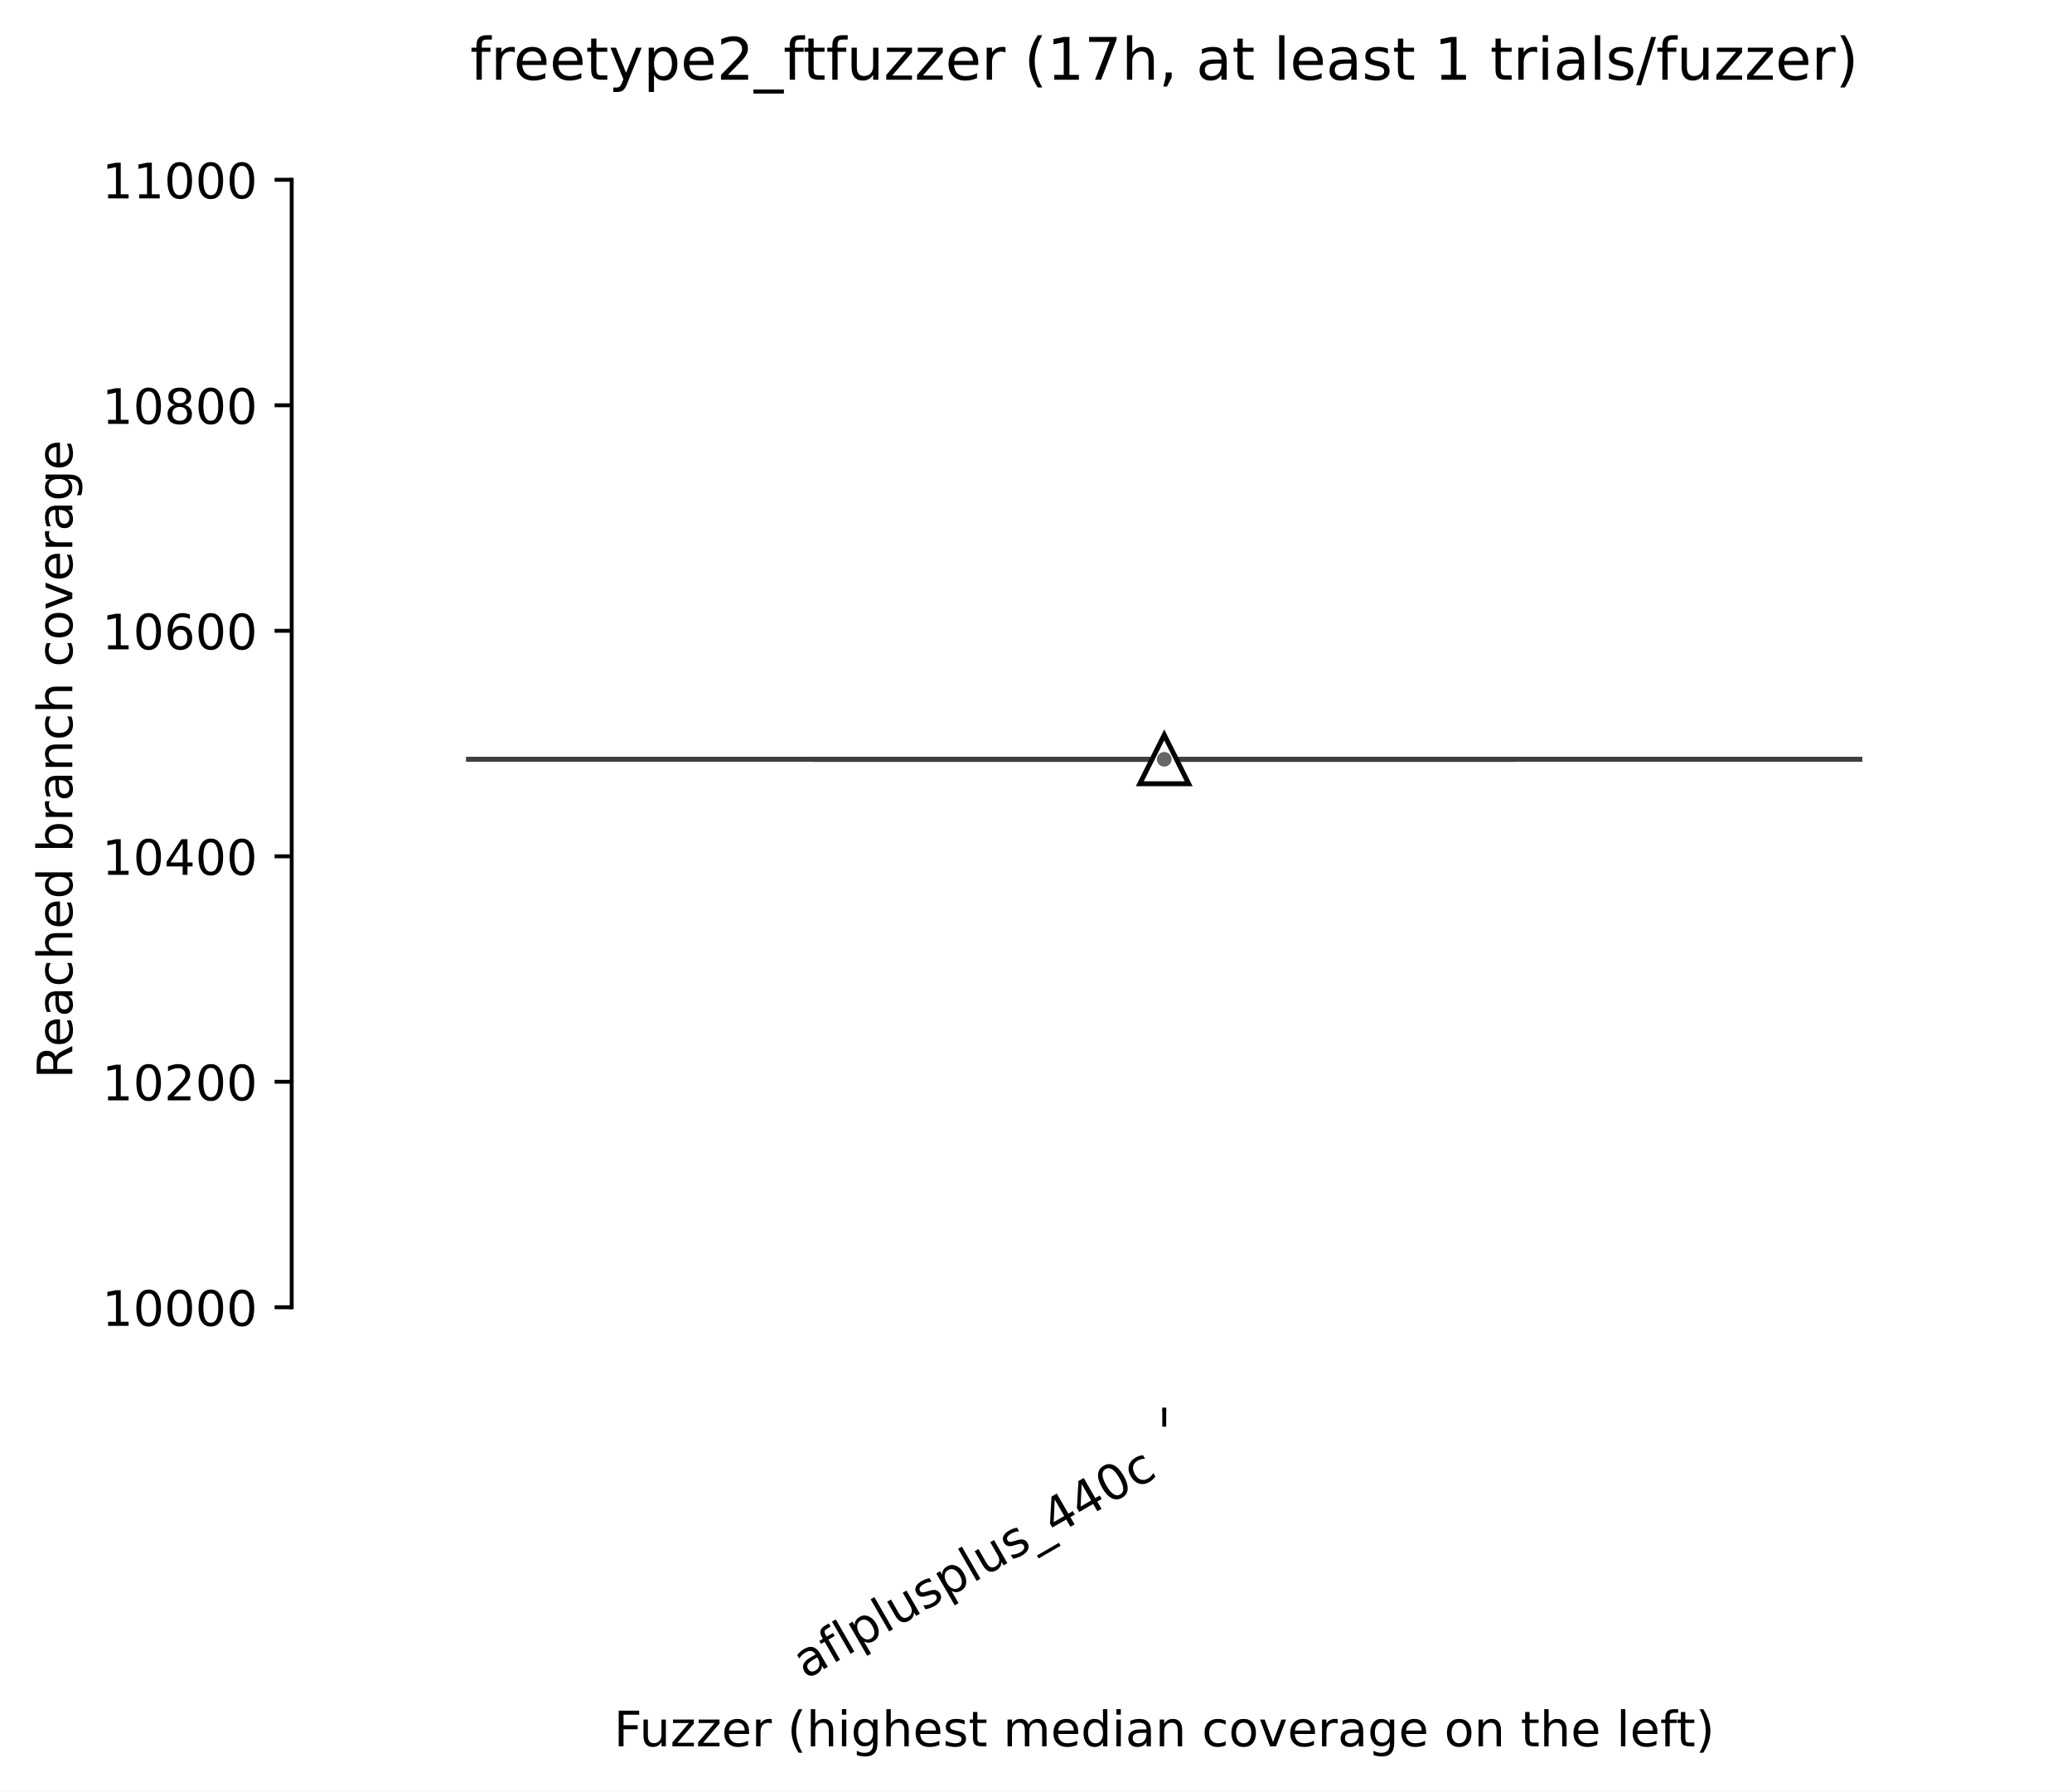
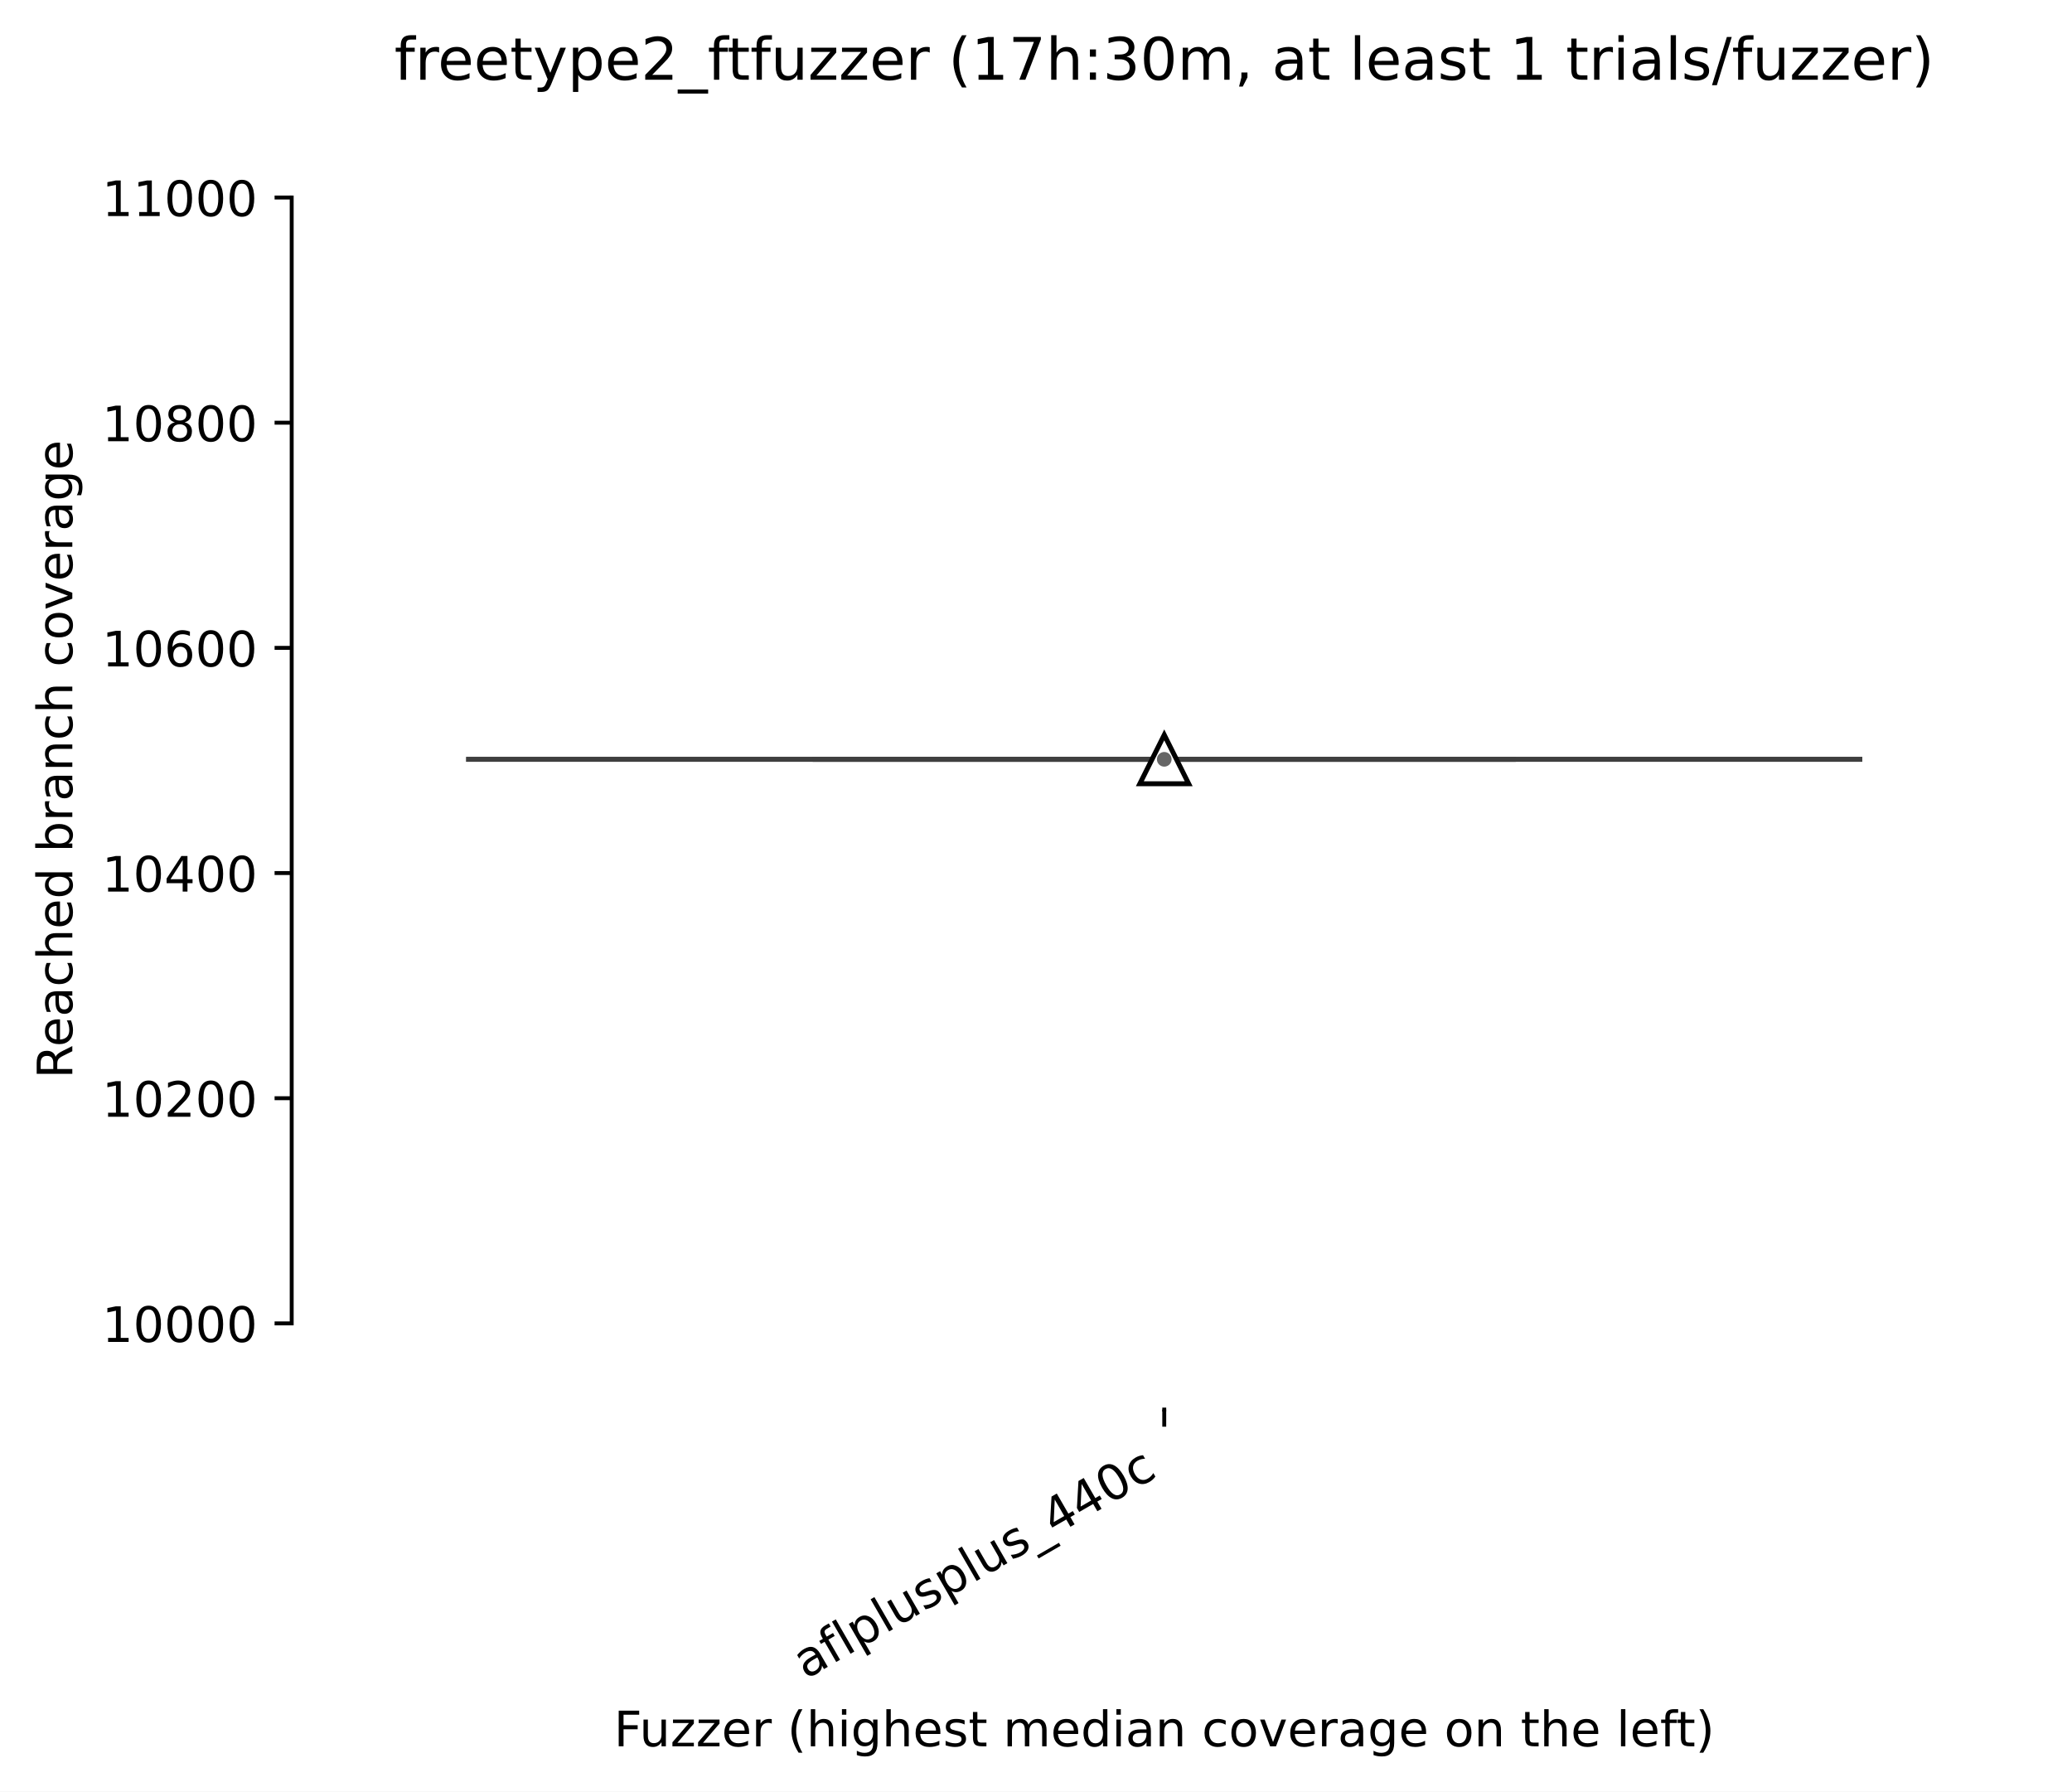
<svg xmlns="http://www.w3.org/2000/svg" xmlns:xlink="http://www.w3.org/1999/xlink" width="424.011pt" height="366.61pt" viewBox="0 0 424.011 366.61" version="1.1">
  <defs>
    <style type="text/css">*{stroke-linejoin: round; stroke-linecap: butt}</style>
  </defs>
  <g id="figure_1">
    <g id="patch_1">
      <path d="M 0 366.61  L 424.011 366.61  L 424.011 -0  L 0 -0  z " style="fill: #ffffff" />
    </g>
    <g id="axes_1">
      <g id="patch_2">
        <path d="M 59.691 288.43  L 416.811 288.43  L 416.811 22.318  L 59.691 22.318  z " style="fill: #ffffff" />
      </g>
      <g id="matplotlib.axis_1">
        <g id="xtick_1">
          <g id="line2d_1">
            <defs>
-               <path id="m0ef319d260" d="M 0 0  L 0 3.5  " style="stroke: #000000; stroke-width: 0.8" />
+               <path id="m5ea20acc26" d="M 0 0  L 0 3.5  " style="stroke: #000000; stroke-width: 0.8" />
            </defs>
            <g>
-               <use xlink:href="#m0ef319d260" x="238.251" y="288.43" style="stroke: #000000; stroke-width: 0.8" />
+               <use xlink:href="#m5ea20acc26" x="238.251" y="288.43" style="stroke: #000000; stroke-width: 0.8" />
            </g>
          </g>
          <g id="text_1">
            <g transform="translate(164.8804 343.6903) rotate(-30) scale(0.1 -0.1)">
              <defs>
                <path id="DejaVuSans-61" d="M 2194 1759  Q 1497 1759 1228 1600  Q 959 1441 959 1056  Q 959 750 1161 570  Q 1363 391 1709 391  Q 2188 391 2477 730  Q 2766 1069 2766 1631  L 2766 1759  L 2194 1759  z M 3341 1997  L 3341 0  L 2766 0  L 2766 531  Q 2569 213 2275 61  Q 1981 -91 1556 -91  Q 1019 -91 701 211  Q 384 513 384 1019  Q 384 1609 779 1909  Q 1175 2209 1959 2209  L 2766 2209  L 2766 2266  Q 2766 2663 2505 2880  Q 2244 3097 1772 3097  Q 1472 3097 1187 3025  Q 903 2953 641 2809  L 641 3341  Q 956 3463 1253 3523  Q 1550 3584 1831 3584  Q 2591 3584 2966 3190  Q 3341 2797 3341 1997  z " transform="scale(0.015625)" />
                <path id="DejaVuSans-66" d="M 2375 4863  L 2375 4384  L 1825 4384  Q 1516 4384 1395 4259  Q 1275 4134 1275 3809  L 1275 3500  L 2222 3500  L 2222 3053  L 1275 3053  L 1275 0  L 697 0  L 697 3053  L 147 3053  L 147 3500  L 697 3500  L 697 3744  Q 697 4328 969 4595  Q 1241 4863 1831 4863  L 2375 4863  z " transform="scale(0.015625)" />
                <path id="DejaVuSans-6c" d="M 603 4863  L 1178 4863  L 1178 0  L 603 0  L 603 4863  z " transform="scale(0.015625)" />
                <path id="DejaVuSans-70" d="M 1159 525  L 1159 -1331  L 581 -1331  L 581 3500  L 1159 3500  L 1159 2969  Q 1341 3281 1617 3432  Q 1894 3584 2278 3584  Q 2916 3584 3314 3078  Q 3713 2572 3713 1747  Q 3713 922 3314 415  Q 2916 -91 2278 -91  Q 1894 -91 1617 61  Q 1341 213 1159 525  z M 3116 1747  Q 3116 2381 2855 2742  Q 2594 3103 2138 3103  Q 1681 3103 1420 2742  Q 1159 2381 1159 1747  Q 1159 1113 1420 752  Q 1681 391 2138 391  Q 2594 391 2855 752  Q 3116 1113 3116 1747  z " transform="scale(0.015625)" />
                <path id="DejaVuSans-75" d="M 544 1381  L 544 3500  L 1119 3500  L 1119 1403  Q 1119 906 1312 657  Q 1506 409 1894 409  Q 2359 409 2629 706  Q 2900 1003 2900 1516  L 2900 3500  L 3475 3500  L 3475 0  L 2900 0  L 2900 538  Q 2691 219 2414 64  Q 2138 -91 1772 -91  Q 1169 -91 856 284  Q 544 659 544 1381  z M 1991 3584  L 1991 3584  z " transform="scale(0.015625)" />
                <path id="DejaVuSans-73" d="M 2834 3397  L 2834 2853  Q 2591 2978 2328 3040  Q 2066 3103 1784 3103  Q 1356 3103 1142 2972  Q 928 2841 928 2578  Q 928 2378 1081 2264  Q 1234 2150 1697 2047  L 1894 2003  Q 2506 1872 2764 1633  Q 3022 1394 3022 966  Q 3022 478 2636 193  Q 2250 -91 1575 -91  Q 1294 -91 989 -36  Q 684 19 347 128  L 347 722  Q 666 556 975 473  Q 1284 391 1588 391  Q 1994 391 2212 530  Q 2431 669 2431 922  Q 2431 1156 2273 1281  Q 2116 1406 1581 1522  L 1381 1569  Q 847 1681 609 1914  Q 372 2147 372 2553  Q 372 3047 722 3315  Q 1072 3584 1716 3584  Q 2034 3584 2315 3537  Q 2597 3491 2834 3397  z " transform="scale(0.015625)" />
                <path id="DejaVuSans-5f" d="M 3263 -1063  L 3263 -1509  L -63 -1509  L -63 -1063  L 3263 -1063  z " transform="scale(0.015625)" />
                <path id="DejaVuSans-34" d="M 2419 4116  L 825 1625  L 2419 1625  L 2419 4116  z M 2253 4666  L 3047 4666  L 3047 1625  L 3713 1625  L 3713 1100  L 3047 1100  L 3047 0  L 2419 0  L 2419 1100  L 313 1100  L 313 1709  L 2253 4666  z " transform="scale(0.015625)" />
                <path id="DejaVuSans-30" d="M 2034 4250  Q 1547 4250 1301 3770  Q 1056 3291 1056 2328  Q 1056 1369 1301 889  Q 1547 409 2034 409  Q 2525 409 2770 889  Q 3016 1369 3016 2328  Q 3016 3291 2770 3770  Q 2525 4250 2034 4250  z M 2034 4750  Q 2819 4750 3233 4129  Q 3647 3509 3647 2328  Q 3647 1150 3233 529  Q 2819 -91 2034 -91  Q 1250 -91 836 529  Q 422 1150 422 2328  Q 422 3509 836 4129  Q 1250 4750 2034 4750  z " transform="scale(0.015625)" />
                <path id="DejaVuSans-63" d="M 3122 3366  L 3122 2828  Q 2878 2963 2633 3030  Q 2388 3097 2138 3097  Q 1578 3097 1268 2742  Q 959 2388 959 1747  Q 959 1106 1268 751  Q 1578 397 2138 397  Q 2388 397 2633 464  Q 2878 531 3122 666  L 3122 134  Q 2881 22 2623 -34  Q 2366 -91 2075 -91  Q 1284 -91 818 406  Q 353 903 353 1747  Q 353 2603 823 3093  Q 1294 3584 2113 3584  Q 2378 3584 2631 3529  Q 2884 3475 3122 3366  z " transform="scale(0.015625)" />
              </defs>
              <use xlink:href="#DejaVuSans-61" />
              <use xlink:href="#DejaVuSans-66" transform="translate(61.2793 0)" />
              <use xlink:href="#DejaVuSans-6c" transform="translate(96.48438 0)" />
              <use xlink:href="#DejaVuSans-70" transform="translate(124.2676 0)" />
              <use xlink:href="#DejaVuSans-6c" transform="translate(187.7441 0)" />
              <use xlink:href="#DejaVuSans-75" transform="translate(215.5273 0)" />
              <use xlink:href="#DejaVuSans-73" transform="translate(278.9062 0)" />
              <use xlink:href="#DejaVuSans-70" transform="translate(331.0059 0)" />
              <use xlink:href="#DejaVuSans-6c" transform="translate(394.4824 0)" />
              <use xlink:href="#DejaVuSans-75" transform="translate(422.2656 0)" />
              <use xlink:href="#DejaVuSans-73" transform="translate(485.6445 0)" />
              <use xlink:href="#DejaVuSans-5f" transform="translate(537.7441 0)" />
              <use xlink:href="#DejaVuSans-34" transform="translate(587.7441 0)" />
              <use xlink:href="#DejaVuSans-34" transform="translate(651.3672 0)" />
              <use xlink:href="#DejaVuSans-30" transform="translate(714.9902 0)" />
              <use xlink:href="#DejaVuSans-63" transform="translate(778.6133 0)" />
            </g>
          </g>
        </g>
        <g id="text_2">
          <g transform="translate(125.6327 357.3306) scale(0.1 -0.1)">
            <defs>
              <path id="DejaVuSans-46" d="M 628 4666  L 3309 4666  L 3309 4134  L 1259 4134  L 1259 2759  L 3109 2759  L 3109 2228  L 1259 2228  L 1259 0  L 628 0  L 628 4666  z " transform="scale(0.015625)" />
              <path id="DejaVuSans-7a" d="M 353 3500  L 3084 3500  L 3084 2975  L 922 459  L 3084 459  L 3084 0  L 275 0  L 275 525  L 2438 3041  L 353 3041  L 353 3500  z " transform="scale(0.015625)" />
              <path id="DejaVuSans-65" d="M 3597 1894  L 3597 1613  L 953 1613  Q 991 1019 1311 708  Q 1631 397 2203 397  Q 2534 397 2845 478  Q 3156 559 3463 722  L 3463 178  Q 3153 47 2828 -22  Q 2503 -91 2169 -91  Q 1331 -91 842 396  Q 353 884 353 1716  Q 353 2575 817 3079  Q 1281 3584 2069 3584  Q 2775 3584 3186 3129  Q 3597 2675 3597 1894  z M 3022 2063  Q 3016 2534 2758 2815  Q 2500 3097 2075 3097  Q 1594 3097 1305 2825  Q 1016 2553 972 2059  L 3022 2063  z " transform="scale(0.015625)" />
              <path id="DejaVuSans-72" d="M 2631 2963  Q 2534 3019 2420 3045  Q 2306 3072 2169 3072  Q 1681 3072 1420 2755  Q 1159 2438 1159 1844  L 1159 0  L 581 0  L 581 3500  L 1159 3500  L 1159 2956  Q 1341 3275 1631 3429  Q 1922 3584 2338 3584  Q 2397 3584 2469 3576  Q 2541 3569 2628 3553  L 2631 2963  z " transform="scale(0.015625)" />
              <path id="DejaVuSans-20" transform="scale(0.015625)" />
              <path id="DejaVuSans-28" d="M 1984 4856  Q 1566 4138 1362 3434  Q 1159 2731 1159 2009  Q 1159 1288 1364 580  Q 1569 -128 1984 -844  L 1484 -844  Q 1016 -109 783 600  Q 550 1309 550 2009  Q 550 2706 781 3412  Q 1013 4119 1484 4856  L 1984 4856  z " transform="scale(0.015625)" />
              <path id="DejaVuSans-68" d="M 3513 2113  L 3513 0  L 2938 0  L 2938 2094  Q 2938 2591 2744 2837  Q 2550 3084 2163 3084  Q 1697 3084 1428 2787  Q 1159 2491 1159 1978  L 1159 0  L 581 0  L 581 4863  L 1159 4863  L 1159 2956  Q 1366 3272 1645 3428  Q 1925 3584 2291 3584  Q 2894 3584 3203 3211  Q 3513 2838 3513 2113  z " transform="scale(0.015625)" />
              <path id="DejaVuSans-69" d="M 603 3500  L 1178 3500  L 1178 0  L 603 0  L 603 3500  z M 603 4863  L 1178 4863  L 1178 4134  L 603 4134  L 603 4863  z " transform="scale(0.015625)" />
              <path id="DejaVuSans-67" d="M 2906 1791  Q 2906 2416 2648 2759  Q 2391 3103 1925 3103  Q 1463 3103 1205 2759  Q 947 2416 947 1791  Q 947 1169 1205 825  Q 1463 481 1925 481  Q 2391 481 2648 825  Q 2906 1169 2906 1791  z M 3481 434  Q 3481 -459 3084 -895  Q 2688 -1331 1869 -1331  Q 1566 -1331 1297 -1286  Q 1028 -1241 775 -1147  L 775 -588  Q 1028 -725 1275 -790  Q 1522 -856 1778 -856  Q 2344 -856 2625 -561  Q 2906 -266 2906 331  L 2906 616  Q 2728 306 2450 153  Q 2172 0 1784 0  Q 1141 0 747 490  Q 353 981 353 1791  Q 353 2603 747 3093  Q 1141 3584 1784 3584  Q 2172 3584 2450 3431  Q 2728 3278 2906 2969  L 2906 3500  L 3481 3500  L 3481 434  z " transform="scale(0.015625)" />
              <path id="DejaVuSans-74" d="M 1172 4494  L 1172 3500  L 2356 3500  L 2356 3053  L 1172 3053  L 1172 1153  Q 1172 725 1289 603  Q 1406 481 1766 481  L 2356 481  L 2356 0  L 1766 0  Q 1100 0 847 248  Q 594 497 594 1153  L 594 3053  L 172 3053  L 172 3500  L 594 3500  L 594 4494  L 1172 4494  z " transform="scale(0.015625)" />
              <path id="DejaVuSans-6d" d="M 3328 2828  Q 3544 3216 3844 3400  Q 4144 3584 4550 3584  Q 5097 3584 5394 3201  Q 5691 2819 5691 2113  L 5691 0  L 5113 0  L 5113 2094  Q 5113 2597 4934 2840  Q 4756 3084 4391 3084  Q 3944 3084 3684 2787  Q 3425 2491 3425 1978  L 3425 0  L 2847 0  L 2847 2094  Q 2847 2600 2669 2842  Q 2491 3084 2119 3084  Q 1678 3084 1418 2786  Q 1159 2488 1159 1978  L 1159 0  L 581 0  L 581 3500  L 1159 3500  L 1159 2956  Q 1356 3278 1631 3431  Q 1906 3584 2284 3584  Q 2666 3584 2933 3390  Q 3200 3197 3328 2828  z " transform="scale(0.015625)" />
              <path id="DejaVuSans-64" d="M 2906 2969  L 2906 4863  L 3481 4863  L 3481 0  L 2906 0  L 2906 525  Q 2725 213 2448 61  Q 2172 -91 1784 -91  Q 1150 -91 751 415  Q 353 922 353 1747  Q 353 2572 751 3078  Q 1150 3584 1784 3584  Q 2172 3584 2448 3432  Q 2725 3281 2906 2969  z M 947 1747  Q 947 1113 1208 752  Q 1469 391 1925 391  Q 2381 391 2643 752  Q 2906 1113 2906 1747  Q 2906 2381 2643 2742  Q 2381 3103 1925 3103  Q 1469 3103 1208 2742  Q 947 2381 947 1747  z " transform="scale(0.015625)" />
              <path id="DejaVuSans-6e" d="M 3513 2113  L 3513 0  L 2938 0  L 2938 2094  Q 2938 2591 2744 2837  Q 2550 3084 2163 3084  Q 1697 3084 1428 2787  Q 1159 2491 1159 1978  L 1159 0  L 581 0  L 581 3500  L 1159 3500  L 1159 2956  Q 1366 3272 1645 3428  Q 1925 3584 2291 3584  Q 2894 3584 3203 3211  Q 3513 2838 3513 2113  z " transform="scale(0.015625)" />
              <path id="DejaVuSans-6f" d="M 1959 3097  Q 1497 3097 1228 2736  Q 959 2375 959 1747  Q 959 1119 1226 758  Q 1494 397 1959 397  Q 2419 397 2687 759  Q 2956 1122 2956 1747  Q 2956 2369 2687 2733  Q 2419 3097 1959 3097  z M 1959 3584  Q 2709 3584 3137 3096  Q 3566 2609 3566 1747  Q 3566 888 3137 398  Q 2709 -91 1959 -91  Q 1206 -91 779 398  Q 353 888 353 1747  Q 353 2609 779 3096  Q 1206 3584 1959 3584  z " transform="scale(0.015625)" />
              <path id="DejaVuSans-76" d="M 191 3500  L 800 3500  L 1894 563  L 2988 3500  L 3597 3500  L 2284 0  L 1503 0  L 191 3500  z " transform="scale(0.015625)" />
              <path id="DejaVuSans-29" d="M 513 4856  L 1013 4856  Q 1481 4119 1714 3412  Q 1947 2706 1947 2009  Q 1947 1309 1714 600  Q 1481 -109 1013 -844  L 513 -844  Q 928 -128 1133 580  Q 1338 1288 1338 2009  Q 1338 2731 1133 3434  Q 928 4138 513 4856  z " transform="scale(0.015625)" />
            </defs>
            <use xlink:href="#DejaVuSans-46" />
            <use xlink:href="#DejaVuSans-75" transform="translate(52.01953 0)" />
            <use xlink:href="#DejaVuSans-7a" transform="translate(115.3984 0)" />
            <use xlink:href="#DejaVuSans-7a" transform="translate(167.8887 0)" />
            <use xlink:href="#DejaVuSans-65" transform="translate(220.3789 0)" />
            <use xlink:href="#DejaVuSans-72" transform="translate(281.9023 0)" />
            <use xlink:href="#DejaVuSans-20" transform="translate(323.0156 0)" />
            <use xlink:href="#DejaVuSans-28" transform="translate(354.8027 0)" />
            <use xlink:href="#DejaVuSans-68" transform="translate(393.8164 0)" />
            <use xlink:href="#DejaVuSans-69" transform="translate(457.1953 0)" />
            <use xlink:href="#DejaVuSans-67" transform="translate(484.9785 0)" />
            <use xlink:href="#DejaVuSans-68" transform="translate(548.4551 0)" />
            <use xlink:href="#DejaVuSans-65" transform="translate(611.834 0)" />
            <use xlink:href="#DejaVuSans-73" transform="translate(673.3574 0)" />
            <use xlink:href="#DejaVuSans-74" transform="translate(725.457 0)" />
            <use xlink:href="#DejaVuSans-20" transform="translate(764.666 0)" />
            <use xlink:href="#DejaVuSans-6d" transform="translate(796.4531 0)" />
            <use xlink:href="#DejaVuSans-65" transform="translate(893.8652 0)" />
            <use xlink:href="#DejaVuSans-64" transform="translate(955.3887 0)" />
            <use xlink:href="#DejaVuSans-69" transform="translate(1018.865 0)" />
            <use xlink:href="#DejaVuSans-61" transform="translate(1046.648 0)" />
            <use xlink:href="#DejaVuSans-6e" transform="translate(1107.928 0)" />
            <use xlink:href="#DejaVuSans-20" transform="translate(1171.307 0)" />
            <use xlink:href="#DejaVuSans-63" transform="translate(1203.094 0)" />
            <use xlink:href="#DejaVuSans-6f" transform="translate(1258.074 0)" />
            <use xlink:href="#DejaVuSans-76" transform="translate(1319.256 0)" />
            <use xlink:href="#DejaVuSans-65" transform="translate(1378.436 0)" />
            <use xlink:href="#DejaVuSans-72" transform="translate(1439.959 0)" />
            <use xlink:href="#DejaVuSans-61" transform="translate(1481.072 0)" />
            <use xlink:href="#DejaVuSans-67" transform="translate(1542.352 0)" />
            <use xlink:href="#DejaVuSans-65" transform="translate(1605.828 0)" />
            <use xlink:href="#DejaVuSans-20" transform="translate(1667.352 0)" />
            <use xlink:href="#DejaVuSans-6f" transform="translate(1699.139 0)" />
            <use xlink:href="#DejaVuSans-6e" transform="translate(1760.32 0)" />
            <use xlink:href="#DejaVuSans-20" transform="translate(1823.699 0)" />
            <use xlink:href="#DejaVuSans-74" transform="translate(1855.486 0)" />
            <use xlink:href="#DejaVuSans-68" transform="translate(1894.695 0)" />
            <use xlink:href="#DejaVuSans-65" transform="translate(1958.074 0)" />
            <use xlink:href="#DejaVuSans-20" transform="translate(2019.598 0)" />
            <use xlink:href="#DejaVuSans-6c" transform="translate(2051.385 0)" />
            <use xlink:href="#DejaVuSans-65" transform="translate(2079.168 0)" />
            <use xlink:href="#DejaVuSans-66" transform="translate(2140.691 0)" />
            <use xlink:href="#DejaVuSans-74" transform="translate(2174.146 0)" />
            <use xlink:href="#DejaVuSans-29" transform="translate(2213.355 0)" />
          </g>
        </g>
      </g>
      <g id="matplotlib.axis_2">
        <g id="ytick_1">
          <g id="line2d_2">
            <defs>
-               <path id="md201a1da46" d="M 0 0  L -3.5 0  " style="stroke: #000000; stroke-width: 0.8" />
+               <path id="m70fc7134ee" d="M 0 0  L -3.5 0  " style="stroke: #000000; stroke-width: 0.8" />
            </defs>
            <g>
-               <use xlink:href="#md201a1da46" x="59.691" y="267.498" style="stroke: #000000; stroke-width: 0.8" />
+               <use xlink:href="#m70fc7134ee" x="59.691" y="270.794" style="stroke: #000000; stroke-width: 0.8" />
            </g>
          </g>
          <g id="text_3">
-             <g transform="translate(20.87813 271.2972) scale(0.1 -0.1)">
+             <g transform="translate(20.87813 274.5928) scale(0.1 -0.1)">
              <defs>
                <path id="DejaVuSans-31" d="M 794 531  L 1825 531  L 1825 4091  L 703 3866  L 703 4441  L 1819 4666  L 2450 4666  L 2450 531  L 3481 531  L 3481 0  L 794 0  L 794 531  z " transform="scale(0.015625)" />
              </defs>
              <use xlink:href="#DejaVuSans-31" />
              <use xlink:href="#DejaVuSans-30" transform="translate(63.62305 0)" />
              <use xlink:href="#DejaVuSans-30" transform="translate(127.2461 0)" />
              <use xlink:href="#DejaVuSans-30" transform="translate(190.8691 0)" />
              <use xlink:href="#DejaVuSans-30" transform="translate(254.4922 0)" />
            </g>
          </g>
        </g>
        <g id="ytick_2">
          <g id="line2d_3">
            <g>
-               <use xlink:href="#md201a1da46" x="59.691" y="221.357" style="stroke: #000000; stroke-width: 0.8" />
+               <use xlink:href="#m70fc7134ee" x="59.691" y="224.718" style="stroke: #000000; stroke-width: 0.8" />
            </g>
          </g>
          <g id="text_4">
-             <g transform="translate(20.87813 225.1557) scale(0.1 -0.1)">
+             <g transform="translate(20.87813 228.5171) scale(0.1 -0.1)">
              <defs>
                <path id="DejaVuSans-32" d="M 1228 531  L 3431 531  L 3431 0  L 469 0  L 469 531  Q 828 903 1448 1529  Q 2069 2156 2228 2338  Q 2531 2678 2651 2914  Q 2772 3150 2772 3378  Q 2772 3750 2511 3984  Q 2250 4219 1831 4219  Q 1534 4219 1204 4116  Q 875 4013 500 3803  L 500 4441  Q 881 4594 1212 4672  Q 1544 4750 1819 4750  Q 2544 4750 2975 4387  Q 3406 4025 3406 3419  Q 3406 3131 3298 2873  Q 3191 2616 2906 2266  Q 2828 2175 2409 1742  Q 1991 1309 1228 531  z " transform="scale(0.015625)" />
              </defs>
              <use xlink:href="#DejaVuSans-31" />
              <use xlink:href="#DejaVuSans-30" transform="translate(63.62305 0)" />
              <use xlink:href="#DejaVuSans-32" transform="translate(127.2461 0)" />
              <use xlink:href="#DejaVuSans-30" transform="translate(190.8691 0)" />
              <use xlink:href="#DejaVuSans-30" transform="translate(254.4922 0)" />
            </g>
          </g>
        </g>
        <g id="ytick_3">
          <g id="line2d_4">
            <g>
-               <use xlink:href="#md201a1da46" x="59.691" y="175.215" style="stroke: #000000; stroke-width: 0.8" />
+               <use xlink:href="#m70fc7134ee" x="59.691" y="178.642" style="stroke: #000000; stroke-width: 0.8" />
            </g>
          </g>
          <g id="text_5">
-             <g transform="translate(20.87813 179.0142) scale(0.1 -0.1)">
+             <g transform="translate(20.87813 182.4415) scale(0.1 -0.1)">
              <use xlink:href="#DejaVuSans-31" />
              <use xlink:href="#DejaVuSans-30" transform="translate(63.62305 0)" />
              <use xlink:href="#DejaVuSans-34" transform="translate(127.2461 0)" />
              <use xlink:href="#DejaVuSans-30" transform="translate(190.8691 0)" />
              <use xlink:href="#DejaVuSans-30" transform="translate(254.4922 0)" />
            </g>
          </g>
        </g>
        <g id="ytick_4">
          <g id="line2d_5">
            <g>
-               <use xlink:href="#md201a1da46" x="59.691" y="129.073" style="stroke: #000000; stroke-width: 0.8" />
+               <use xlink:href="#m70fc7134ee" x="59.691" y="132.567" style="stroke: #000000; stroke-width: 0.8" />
            </g>
          </g>
          <g id="text_6">
-             <g transform="translate(20.87813 132.8727) scale(0.1 -0.1)">
+             <g transform="translate(20.87813 136.3659) scale(0.1 -0.1)">
              <defs>
                <path id="DejaVuSans-36" d="M 2113 2584  Q 1688 2584 1439 2293  Q 1191 2003 1191 1497  Q 1191 994 1439 701  Q 1688 409 2113 409  Q 2538 409 2786 701  Q 3034 994 3034 1497  Q 3034 2003 2786 2293  Q 2538 2584 2113 2584  z M 3366 4563  L 3366 3988  Q 3128 4100 2886 4159  Q 2644 4219 2406 4219  Q 1781 4219 1451 3797  Q 1122 3375 1075 2522  Q 1259 2794 1537 2939  Q 1816 3084 2150 3084  Q 2853 3084 3261 2657  Q 3669 2231 3669 1497  Q 3669 778 3244 343  Q 2819 -91 2113 -91  Q 1303 -91 875 529  Q 447 1150 447 2328  Q 447 3434 972 4092  Q 1497 4750 2381 4750  Q 2619 4750 2861 4703  Q 3103 4656 3366 4563  z " transform="scale(0.015625)" />
              </defs>
              <use xlink:href="#DejaVuSans-31" />
              <use xlink:href="#DejaVuSans-30" transform="translate(63.62305 0)" />
              <use xlink:href="#DejaVuSans-36" transform="translate(127.2461 0)" />
              <use xlink:href="#DejaVuSans-30" transform="translate(190.8691 0)" />
              <use xlink:href="#DejaVuSans-30" transform="translate(254.4922 0)" />
            </g>
          </g>
        </g>
        <g id="ytick_5">
          <g id="line2d_6">
            <g>
-               <use xlink:href="#md201a1da46" x="59.691" y="82.932" style="stroke: #000000; stroke-width: 0.8" />
+               <use xlink:href="#m70fc7134ee" x="59.691" y="86.491" style="stroke: #000000; stroke-width: 0.8" />
            </g>
          </g>
          <g id="text_7">
-             <g transform="translate(20.87813 86.73115) scale(0.1 -0.1)">
+             <g transform="translate(20.87813 90.2903) scale(0.1 -0.1)">
              <defs>
                <path id="DejaVuSans-38" d="M 2034 2216  Q 1584 2216 1326 1975  Q 1069 1734 1069 1313  Q 1069 891 1326 650  Q 1584 409 2034 409  Q 2484 409 2743 651  Q 3003 894 3003 1313  Q 3003 1734 2745 1975  Q 2488 2216 2034 2216  z M 1403 2484  Q 997 2584 770 2862  Q 544 3141 544 3541  Q 544 4100 942 4425  Q 1341 4750 2034 4750  Q 2731 4750 3128 4425  Q 3525 4100 3525 3541  Q 3525 3141 3298 2862  Q 3072 2584 2669 2484  Q 3125 2378 3379 2068  Q 3634 1759 3634 1313  Q 3634 634 3220 271  Q 2806 -91 2034 -91  Q 1263 -91 848 271  Q 434 634 434 1313  Q 434 1759 690 2068  Q 947 2378 1403 2484  z M 1172 3481  Q 1172 3119 1398 2916  Q 1625 2713 2034 2713  Q 2441 2713 2670 2916  Q 2900 3119 2900 3481  Q 2900 3844 2670 4047  Q 2441 4250 2034 4250  Q 1625 4250 1398 4047  Q 1172 3844 1172 3481  z " transform="scale(0.015625)" />
              </defs>
              <use xlink:href="#DejaVuSans-31" />
              <use xlink:href="#DejaVuSans-30" transform="translate(63.62305 0)" />
              <use xlink:href="#DejaVuSans-38" transform="translate(127.2461 0)" />
              <use xlink:href="#DejaVuSans-30" transform="translate(190.8691 0)" />
              <use xlink:href="#DejaVuSans-30" transform="translate(254.4922 0)" />
            </g>
          </g>
        </g>
        <g id="ytick_6">
          <g id="line2d_7">
            <g>
-               <use xlink:href="#md201a1da46" x="59.691" y="36.79" style="stroke: #000000; stroke-width: 0.8" />
+               <use xlink:href="#m70fc7134ee" x="59.691" y="40.415" style="stroke: #000000; stroke-width: 0.8" />
            </g>
          </g>
          <g id="text_8">
-             <g transform="translate(20.87813 40.58963) scale(0.1 -0.1)">
+             <g transform="translate(20.87813 44.21469) scale(0.1 -0.1)">
              <use xlink:href="#DejaVuSans-31" />
              <use xlink:href="#DejaVuSans-31" transform="translate(63.62305 0)" />
              <use xlink:href="#DejaVuSans-30" transform="translate(127.2461 0)" />
              <use xlink:href="#DejaVuSans-30" transform="translate(190.8691 0)" />
              <use xlink:href="#DejaVuSans-30" transform="translate(254.4922 0)" />
            </g>
          </g>
        </g>
        <g id="text_9">
          <g transform="translate(14.79844 220.7062) rotate(-90) scale(0.1 -0.1)">
            <defs>
              <path id="DejaVuSans-52" d="M 2841 2188  Q 3044 2119 3236 1894  Q 3428 1669 3622 1275  L 4263 0  L 3584 0  L 2988 1197  Q 2756 1666 2539 1819  Q 2322 1972 1947 1972  L 1259 1972  L 1259 0  L 628 0  L 628 4666  L 2053 4666  Q 2853 4666 3247 4331  Q 3641 3997 3641 3322  Q 3641 2881 3436 2590  Q 3231 2300 2841 2188  z M 1259 4147  L 1259 2491  L 2053 2491  Q 2509 2491 2742 2702  Q 2975 2913 2975 3322  Q 2975 3731 2742 3939  Q 2509 4147 2053 4147  L 1259 4147  z " transform="scale(0.015625)" />
              <path id="DejaVuSans-62" d="M 3116 1747  Q 3116 2381 2855 2742  Q 2594 3103 2138 3103  Q 1681 3103 1420 2742  Q 1159 2381 1159 1747  Q 1159 1113 1420 752  Q 1681 391 2138 391  Q 2594 391 2855 752  Q 3116 1113 3116 1747  z M 1159 2969  Q 1341 3281 1617 3432  Q 1894 3584 2278 3584  Q 2916 3584 3314 3078  Q 3713 2572 3713 1747  Q 3713 922 3314 415  Q 2916 -91 2278 -91  Q 1894 -91 1617 61  Q 1341 213 1159 525  L 1159 0  L 581 0  L 581 4863  L 1159 4863  L 1159 2969  z " transform="scale(0.015625)" />
            </defs>
            <use xlink:href="#DejaVuSans-52" />
            <use xlink:href="#DejaVuSans-65" transform="translate(64.98242 0)" />
            <use xlink:href="#DejaVuSans-61" transform="translate(126.5059 0)" />
            <use xlink:href="#DejaVuSans-63" transform="translate(187.7852 0)" />
            <use xlink:href="#DejaVuSans-68" transform="translate(242.7656 0)" />
            <use xlink:href="#DejaVuSans-65" transform="translate(306.1445 0)" />
            <use xlink:href="#DejaVuSans-64" transform="translate(367.668 0)" />
            <use xlink:href="#DejaVuSans-20" transform="translate(431.1445 0)" />
            <use xlink:href="#DejaVuSans-62" transform="translate(462.9316 0)" />
            <use xlink:href="#DejaVuSans-72" transform="translate(526.4082 0)" />
            <use xlink:href="#DejaVuSans-61" transform="translate(567.5215 0)" />
            <use xlink:href="#DejaVuSans-6e" transform="translate(628.8008 0)" />
            <use xlink:href="#DejaVuSans-63" transform="translate(692.1797 0)" />
            <use xlink:href="#DejaVuSans-68" transform="translate(747.1602 0)" />
            <use xlink:href="#DejaVuSans-20" transform="translate(810.5391 0)" />
            <use xlink:href="#DejaVuSans-63" transform="translate(842.3262 0)" />
            <use xlink:href="#DejaVuSans-6f" transform="translate(897.3066 0)" />
            <use xlink:href="#DejaVuSans-76" transform="translate(958.4883 0)" />
            <use xlink:href="#DejaVuSans-65" transform="translate(1017.668 0)" />
            <use xlink:href="#DejaVuSans-72" transform="translate(1079.191 0)" />
            <use xlink:href="#DejaVuSans-61" transform="translate(1120.305 0)" />
            <use xlink:href="#DejaVuSans-67" transform="translate(1181.584 0)" />
            <use xlink:href="#DejaVuSans-65" transform="translate(1245.061 0)" />
          </g>
        </g>
      </g>
      <g id="patch_3">
-         <path d="M 95.403 155.374  L 381.099 155.374  L 381.099 155.374  L 95.403 155.374  L 95.403 155.374  z " clip-path="url(#p7519bdb572)" style="fill: #3274a1; stroke: #3f3f3f; stroke-linejoin: miter" />
+         <path d="M 95.403 155.374  L 381.099 155.374  L 381.099 155.374  L 95.403 155.374  L 95.403 155.374  z " clip-path="url(#p77653175f6)" style="fill: #3274a1; stroke: #3f3f3f; stroke-linejoin: miter" />
      </g>
      <g id="line2d_8">
-         <path d="M 238.251 155.374  L 238.251 155.374  " clip-path="url(#p7519bdb572)" style="fill: none; stroke: #3f3f3f" />
+         <path d="M 238.251 155.374  L 238.251 155.374  " clip-path="url(#p77653175f6)" style="fill: none; stroke: #3f3f3f" />
      </g>
      <g id="line2d_9">
-         <path d="M 238.251 155.374  L 238.251 155.374  " clip-path="url(#p7519bdb572)" style="fill: none; stroke: #3f3f3f" />
+         <path d="M 238.251 155.374  L 238.251 155.374  " clip-path="url(#p77653175f6)" style="fill: none; stroke: #3f3f3f" />
      </g>
      <g id="line2d_10">
-         <path d="M 166.827 155.374  L 309.675 155.374  " clip-path="url(#p7519bdb572)" style="fill: none; stroke: #3f3f3f; stroke-linecap: square" />
+         <path d="M 166.827 155.374  L 309.675 155.374  " clip-path="url(#p77653175f6)" style="fill: none; stroke: #3f3f3f; stroke-linecap: square" />
      </g>
      <g id="line2d_11">
-         <path d="M 166.827 155.374  L 309.675 155.374  " clip-path="url(#p7519bdb572)" style="fill: none; stroke: #3f3f3f; stroke-linecap: square" />
+         <path d="M 166.827 155.374  L 309.675 155.374  " clip-path="url(#p77653175f6)" style="fill: none; stroke: #3f3f3f; stroke-linecap: square" />
      </g>
      <g id="line2d_12" />
      <g id="line2d_13">
-         <path d="M 95.403 155.374  L 381.099 155.374  " clip-path="url(#p7519bdb572)" style="fill: none; stroke: #3f3f3f" />
+         <path d="M 95.403 155.374  L 381.099 155.374  " clip-path="url(#p77653175f6)" style="fill: none; stroke: #3f3f3f" />
      </g>
      <g id="line2d_14">
        <defs>
-           <path id="maf87823f1b" d="M 0 -5  L -5 5  L 5 5  z " style="stroke: #000000; stroke-linejoin: miter" />
+           <path id="mf3e63f0677" d="M 0 -5  L -5 5  L 5 5  z " style="stroke: #000000; stroke-linejoin: miter" />
        </defs>
-         <g clip-path="url(#p7519bdb572)">
-           <use xlink:href="#maf87823f1b" x="238.251" y="155.374" style="fill: #ffffff; stroke: #000000; stroke-linejoin: miter" />
+         <g clip-path="url(#p77653175f6)">
+           <use xlink:href="#mf3e63f0677" x="238.251" y="155.374" style="fill: #ffffff; stroke: #000000; stroke-linejoin: miter" />
        </g>
      </g>
      <g id="patch_4">
-         <path d="M 59.691 267.498  L 59.691 36.79  " style="fill: none; stroke: #000000; stroke-width: 0.8; stroke-linejoin: miter; stroke-linecap: square" />
+         <path d="M 59.691 270.794  L 59.691 40.415  " style="fill: none; stroke: #000000; stroke-width: 0.8; stroke-linejoin: miter; stroke-linecap: square" />
      </g>
      <g id="patch_5">
        <path d="M 238.251 288.43  L 238.251 288.43  " style="fill: none; stroke: #000000; stroke-width: 0.8; stroke-linejoin: miter; stroke-linecap: square" />
      </g>
      <g id="PathCollection_1">
        <defs>
-           <path id="mdbe0b9f6ff" d="M 0 1.5  C 0.398 1.5 0.779 1.342 1.061 1.061  C 1.342 0.779 1.5 0.398 1.5 0  C 1.5 -0.398 1.342 -0.779 1.061 -1.061  C 0.779 -1.342 0.398 -1.5 0 -1.5  C -0.398 -1.5 -0.779 -1.342 -1.061 -1.061  C -1.342 -0.779 -1.5 -0.398 -1.5 0  C -1.5 0.398 -1.342 0.779 -1.061 1.061  C -0.779 1.342 -0.398 1.5 0 1.5  z " />
+           <path id="m825160af68" d="M 0 1.5  C 0.398 1.5 0.779 1.342 1.061 1.061  C 1.342 0.779 1.5 0.398 1.5 0  C 1.5 -0.398 1.342 -0.779 1.061 -1.061  C 0.779 -1.342 0.398 -1.5 0 -1.5  C -0.398 -1.5 -0.779 -1.342 -1.061 -1.061  C -1.342 -0.779 -1.5 -0.398 -1.5 0  C -1.5 0.398 -1.342 0.779 -1.061 1.061  C -0.779 1.342 -0.398 1.5 0 1.5  z " />
        </defs>
-         <g clip-path="url(#p7519bdb572)">
-           <use xlink:href="#mdbe0b9f6ff" x="238.251" y="155.374" style="fill-opacity: 0.6" />
+         <g clip-path="url(#p77653175f6)">
+           <use xlink:href="#m825160af68" x="238.251" y="155.374" style="fill-opacity: 0.6" />
        </g>
      </g>
      <g id="text_10">
-         <g transform="translate(96.2025 16.31812) scale(0.12 -0.12)">
+         <g transform="translate(80.70188 16.31812) scale(0.12 -0.12)">
          <defs>
            <path id="DejaVuSans-79" d="M 2059 -325  Q 1816 -950 1584 -1140  Q 1353 -1331 966 -1331  L 506 -1331  L 506 -850  L 844 -850  Q 1081 -850 1212 -737  Q 1344 -625 1503 -206  L 1606 56  L 191 3500  L 800 3500  L 1894 763  L 2988 3500  L 3597 3500  L 2059 -325  z " transform="scale(0.015625)" />
            <path id="DejaVuSans-37" d="M 525 4666  L 3525 4666  L 3525 4397  L 1831 0  L 1172 0  L 2766 4134  L 525 4134  L 525 4666  z " transform="scale(0.015625)" />
+             <path id="DejaVuSans-3a" d="M 750 794  L 1409 794  L 1409 0  L 750 0  L 750 794  z M 750 3309  L 1409 3309  L 1409 2516  L 750 2516  L 750 3309  z " transform="scale(0.015625)" />
+             <path id="DejaVuSans-33" d="M 2597 2516  Q 3050 2419 3304 2112  Q 3559 1806 3559 1356  Q 3559 666 3084 287  Q 2609 -91 1734 -91  Q 1441 -91 1130 -33  Q 819 25 488 141  L 488 750  Q 750 597 1062 519  Q 1375 441 1716 441  Q 2309 441 2620 675  Q 2931 909 2931 1356  Q 2931 1769 2642 2001  Q 2353 2234 1838 2234  L 1294 2234  L 1294 2753  L 1863 2753  Q 2328 2753 2575 2939  Q 2822 3125 2822 3475  Q 2822 3834 2567 4026  Q 2313 4219 1838 4219  Q 1578 4219 1281 4162  Q 984 4106 628 3988  L 628 4550  Q 988 4650 1302 4700  Q 1616 4750 1894 4750  Q 2613 4750 3031 4423  Q 3450 4097 3450 3541  Q 3450 3153 3228 2886  Q 3006 2619 2597 2516  z " transform="scale(0.015625)" />
            <path id="DejaVuSans-2c" d="M 750 794  L 1409 794  L 1409 256  L 897 -744  L 494 -744  L 750 256  L 750 794  z " transform="scale(0.015625)" />
            <path id="DejaVuSans-2f" d="M 1625 4666  L 2156 4666  L 531 -594  L 0 -594  L 1625 4666  z " transform="scale(0.015625)" />
          </defs>
          <use xlink:href="#DejaVuSans-66" />
          <use xlink:href="#DejaVuSans-72" transform="translate(35.20508 0)" />
          <use xlink:href="#DejaVuSans-65" transform="translate(74.06836 0)" />
          <use xlink:href="#DejaVuSans-65" transform="translate(135.5918 0)" />
          <use xlink:href="#DejaVuSans-74" transform="translate(197.1152 0)" />
          <use xlink:href="#DejaVuSans-79" transform="translate(236.3242 0)" />
          <use xlink:href="#DejaVuSans-70" transform="translate(295.5039 0)" />
          <use xlink:href="#DejaVuSans-65" transform="translate(358.9805 0)" />
          <use xlink:href="#DejaVuSans-32" transform="translate(420.5039 0)" />
          <use xlink:href="#DejaVuSans-5f" transform="translate(484.127 0)" />
          <use xlink:href="#DejaVuSans-66" transform="translate(534.127 0)" />
          <use xlink:href="#DejaVuSans-74" transform="translate(567.582 0)" />
          <use xlink:href="#DejaVuSans-66" transform="translate(606.791 0)" />
          <use xlink:href="#DejaVuSans-75" transform="translate(641.9961 0)" />
          <use xlink:href="#DejaVuSans-7a" transform="translate(705.375 0)" />
          <use xlink:href="#DejaVuSans-7a" transform="translate(757.8652 0)" />
          <use xlink:href="#DejaVuSans-65" transform="translate(810.3555 0)" />
          <use xlink:href="#DejaVuSans-72" transform="translate(871.8789 0)" />
          <use xlink:href="#DejaVuSans-20" transform="translate(912.9922 0)" />
          <use xlink:href="#DejaVuSans-28" transform="translate(944.7793 0)" />
          <use xlink:href="#DejaVuSans-31" transform="translate(983.793 0)" />
          <use xlink:href="#DejaVuSans-37" transform="translate(1047.416 0)" />
          <use xlink:href="#DejaVuSans-68" transform="translate(1111.039 0)" />
-           <use xlink:href="#DejaVuSans-2c" transform="translate(1174.418 0)" />
-           <use xlink:href="#DejaVuSans-20" transform="translate(1206.205 0)" />
-           <use xlink:href="#DejaVuSans-61" transform="translate(1237.992 0)" />
-           <use xlink:href="#DejaVuSans-74" transform="translate(1299.271 0)" />
-           <use xlink:href="#DejaVuSans-20" transform="translate(1338.48 0)" />
-           <use xlink:href="#DejaVuSans-6c" transform="translate(1370.268 0)" />
-           <use xlink:href="#DejaVuSans-65" transform="translate(1398.051 0)" />
-           <use xlink:href="#DejaVuSans-61" transform="translate(1459.574 0)" />
-           <use xlink:href="#DejaVuSans-73" transform="translate(1520.854 0)" />
-           <use xlink:href="#DejaVuSans-74" transform="translate(1572.953 0)" />
-           <use xlink:href="#DejaVuSans-20" transform="translate(1612.162 0)" />
-           <use xlink:href="#DejaVuSans-31" transform="translate(1643.949 0)" />
-           <use xlink:href="#DejaVuSans-20" transform="translate(1707.572 0)" />
-           <use xlink:href="#DejaVuSans-74" transform="translate(1739.359 0)" />
-           <use xlink:href="#DejaVuSans-72" transform="translate(1778.568 0)" />
-           <use xlink:href="#DejaVuSans-69" transform="translate(1819.682 0)" />
-           <use xlink:href="#DejaVuSans-61" transform="translate(1847.465 0)" />
-           <use xlink:href="#DejaVuSans-6c" transform="translate(1908.744 0)" />
-           <use xlink:href="#DejaVuSans-73" transform="translate(1936.527 0)" />
-           <use xlink:href="#DejaVuSans-2f" transform="translate(1988.627 0)" />
-           <use xlink:href="#DejaVuSans-66" transform="translate(2022.318 0)" />
-           <use xlink:href="#DejaVuSans-75" transform="translate(2057.523 0)" />
-           <use xlink:href="#DejaVuSans-7a" transform="translate(2120.902 0)" />
-           <use xlink:href="#DejaVuSans-7a" transform="translate(2173.393 0)" />
-           <use xlink:href="#DejaVuSans-65" transform="translate(2225.883 0)" />
-           <use xlink:href="#DejaVuSans-72" transform="translate(2287.406 0)" />
-           <use xlink:href="#DejaVuSans-29" transform="translate(2328.52 0)" />
+           <use xlink:href="#DejaVuSans-3a" transform="translate(1174.418 0)" />
+           <use xlink:href="#DejaVuSans-33" transform="translate(1208.109 0)" />
+           <use xlink:href="#DejaVuSans-30" transform="translate(1271.732 0)" />
+           <use xlink:href="#DejaVuSans-6d" transform="translate(1335.355 0)" />
+           <use xlink:href="#DejaVuSans-2c" transform="translate(1432.768 0)" />
+           <use xlink:href="#DejaVuSans-20" transform="translate(1464.555 0)" />
+           <use xlink:href="#DejaVuSans-61" transform="translate(1496.342 0)" />
+           <use xlink:href="#DejaVuSans-74" transform="translate(1557.621 0)" />
+           <use xlink:href="#DejaVuSans-20" transform="translate(1596.83 0)" />
+           <use xlink:href="#DejaVuSans-6c" transform="translate(1628.617 0)" />
+           <use xlink:href="#DejaVuSans-65" transform="translate(1656.4 0)" />
+           <use xlink:href="#DejaVuSans-61" transform="translate(1717.924 0)" />
+           <use xlink:href="#DejaVuSans-73" transform="translate(1779.203 0)" />
+           <use xlink:href="#DejaVuSans-74" transform="translate(1831.303 0)" />
+           <use xlink:href="#DejaVuSans-20" transform="translate(1870.512 0)" />
+           <use xlink:href="#DejaVuSans-31" transform="translate(1902.299 0)" />
+           <use xlink:href="#DejaVuSans-20" transform="translate(1965.922 0)" />
+           <use xlink:href="#DejaVuSans-74" transform="translate(1997.709 0)" />
+           <use xlink:href="#DejaVuSans-72" transform="translate(2036.918 0)" />
+           <use xlink:href="#DejaVuSans-69" transform="translate(2078.031 0)" />
+           <use xlink:href="#DejaVuSans-61" transform="translate(2105.814 0)" />
+           <use xlink:href="#DejaVuSans-6c" transform="translate(2167.094 0)" />
+           <use xlink:href="#DejaVuSans-73" transform="translate(2194.877 0)" />
+           <use xlink:href="#DejaVuSans-2f" transform="translate(2246.977 0)" />
+           <use xlink:href="#DejaVuSans-66" transform="translate(2280.668 0)" />
+           <use xlink:href="#DejaVuSans-75" transform="translate(2315.873 0)" />
+           <use xlink:href="#DejaVuSans-7a" transform="translate(2379.252 0)" />
+           <use xlink:href="#DejaVuSans-7a" transform="translate(2431.742 0)" />
+           <use xlink:href="#DejaVuSans-65" transform="translate(2484.232 0)" />
+           <use xlink:href="#DejaVuSans-72" transform="translate(2545.756 0)" />
+           <use xlink:href="#DejaVuSans-29" transform="translate(2586.869 0)" />
        </g>
      </g>
    </g>
  </g>
  <defs>
-     <clipPath id="p7519bdb572">
+     <clipPath id="p77653175f6">
      <rect x="59.691" y="22.318" width="357.12" height="266.112" />
    </clipPath>
  </defs>
</svg>
